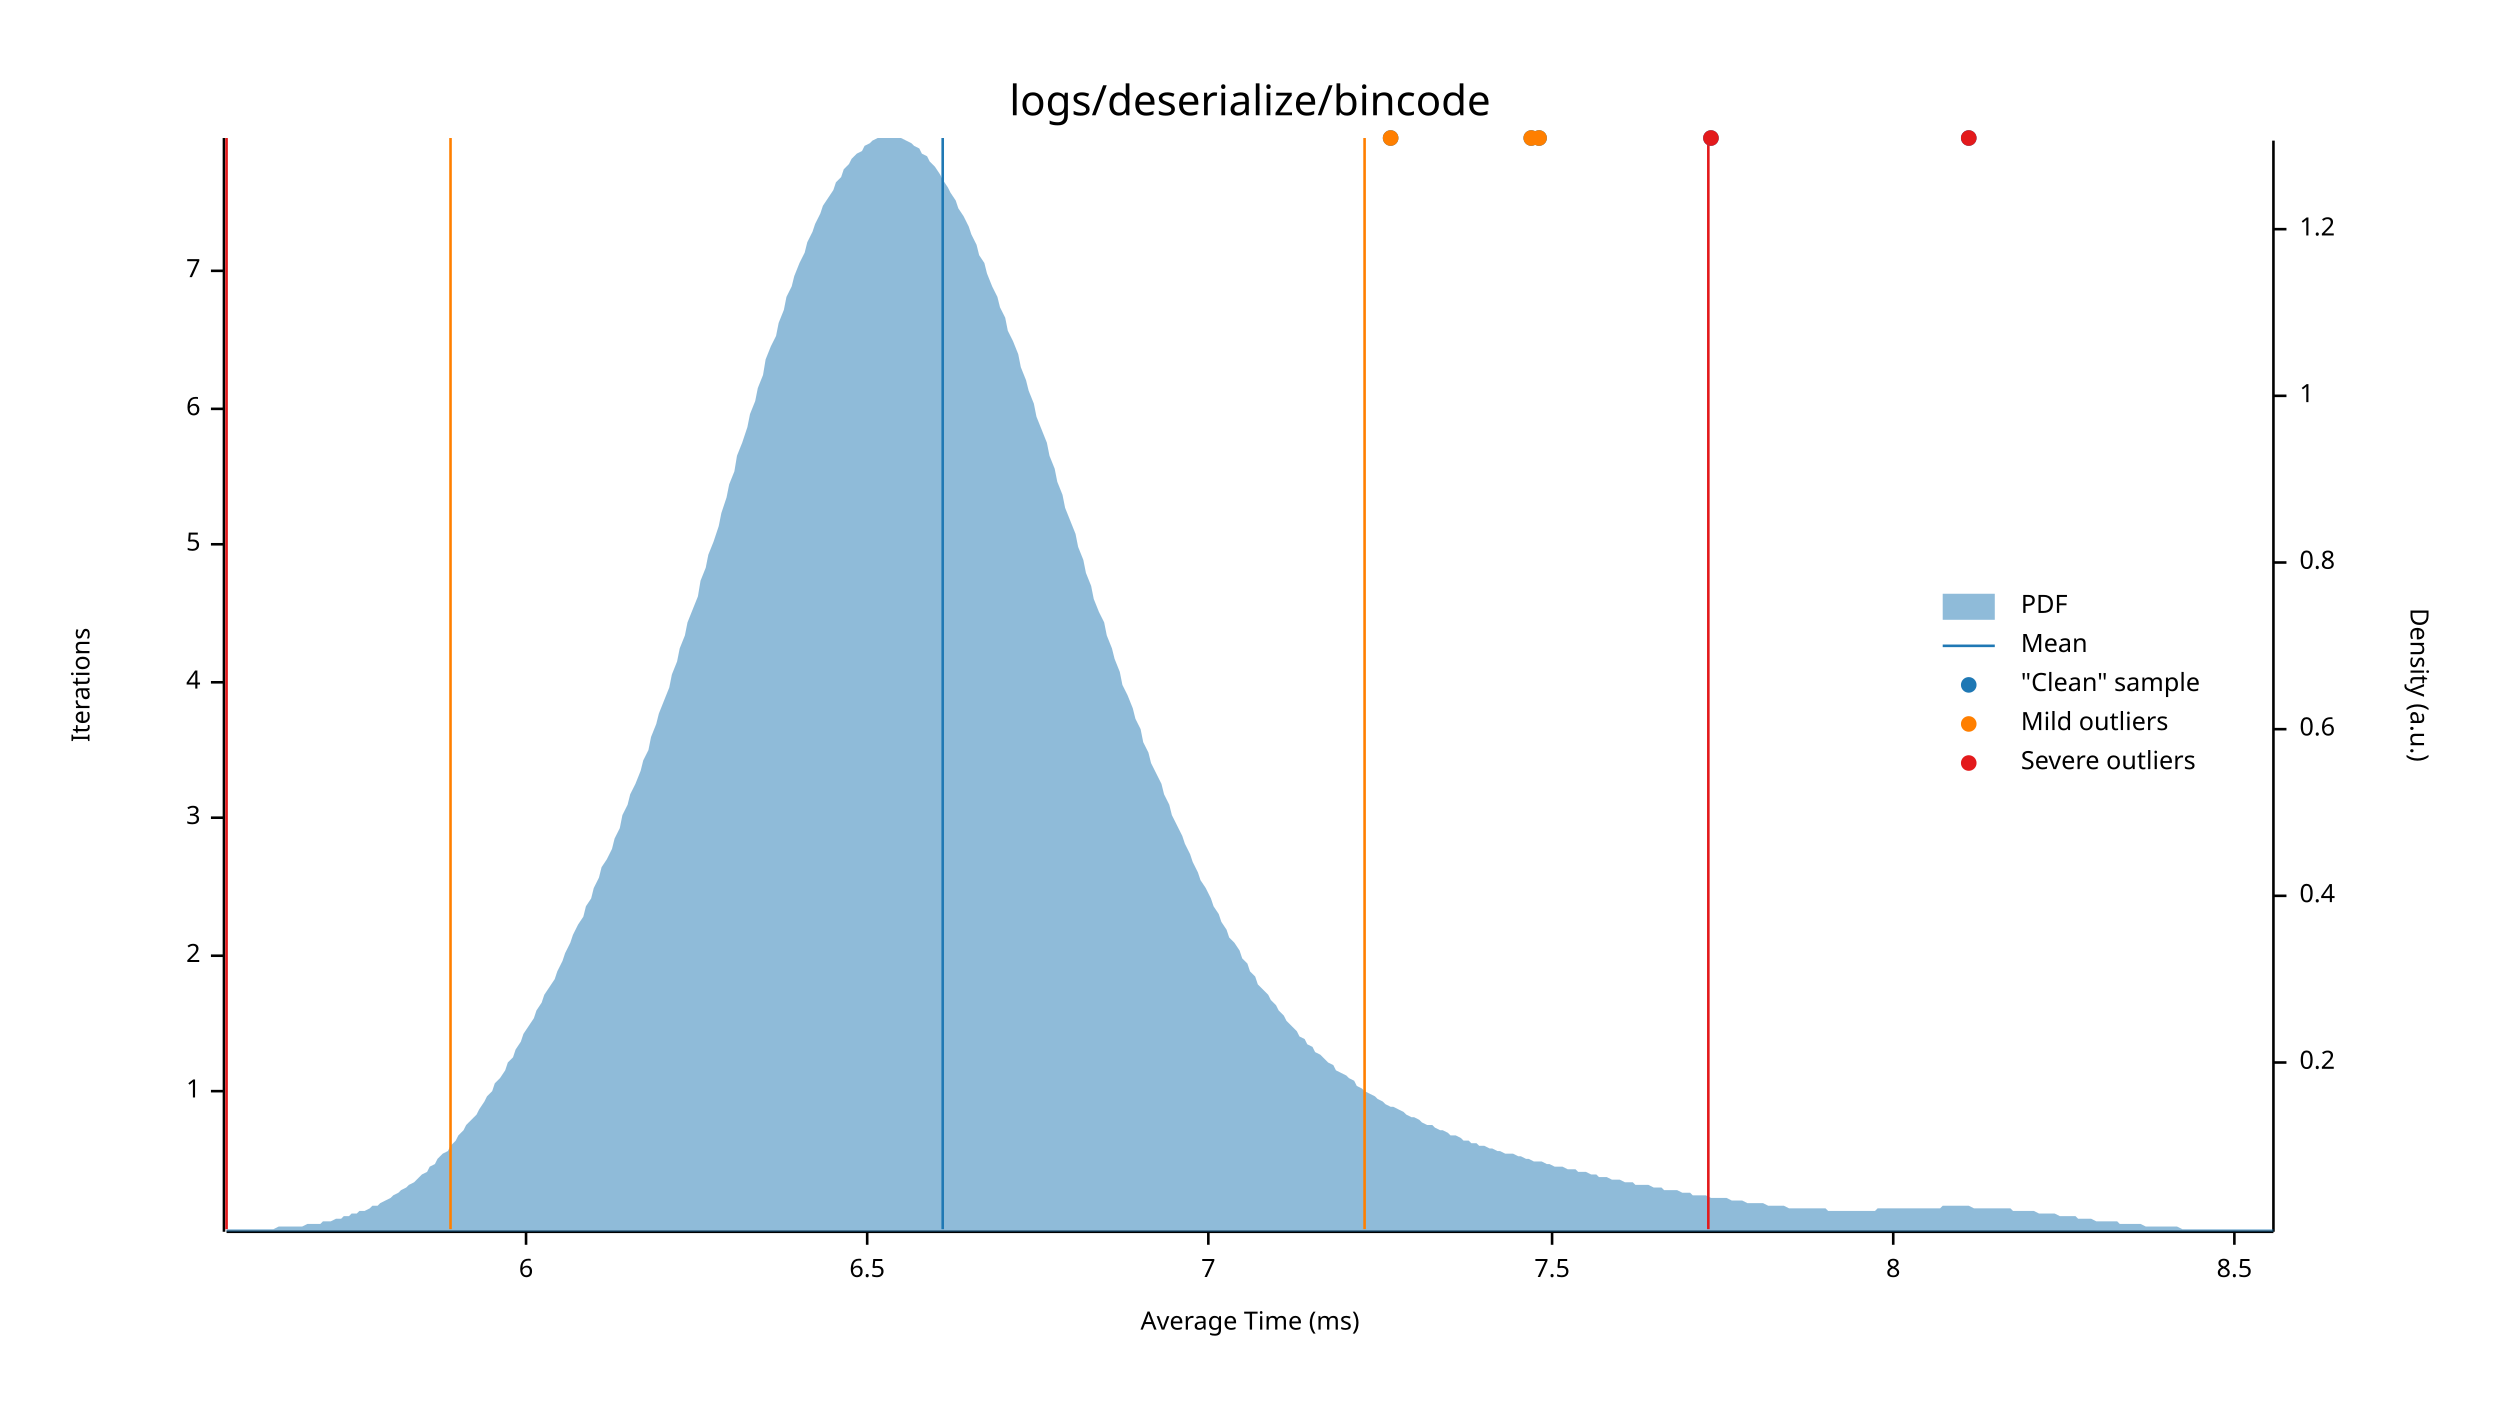
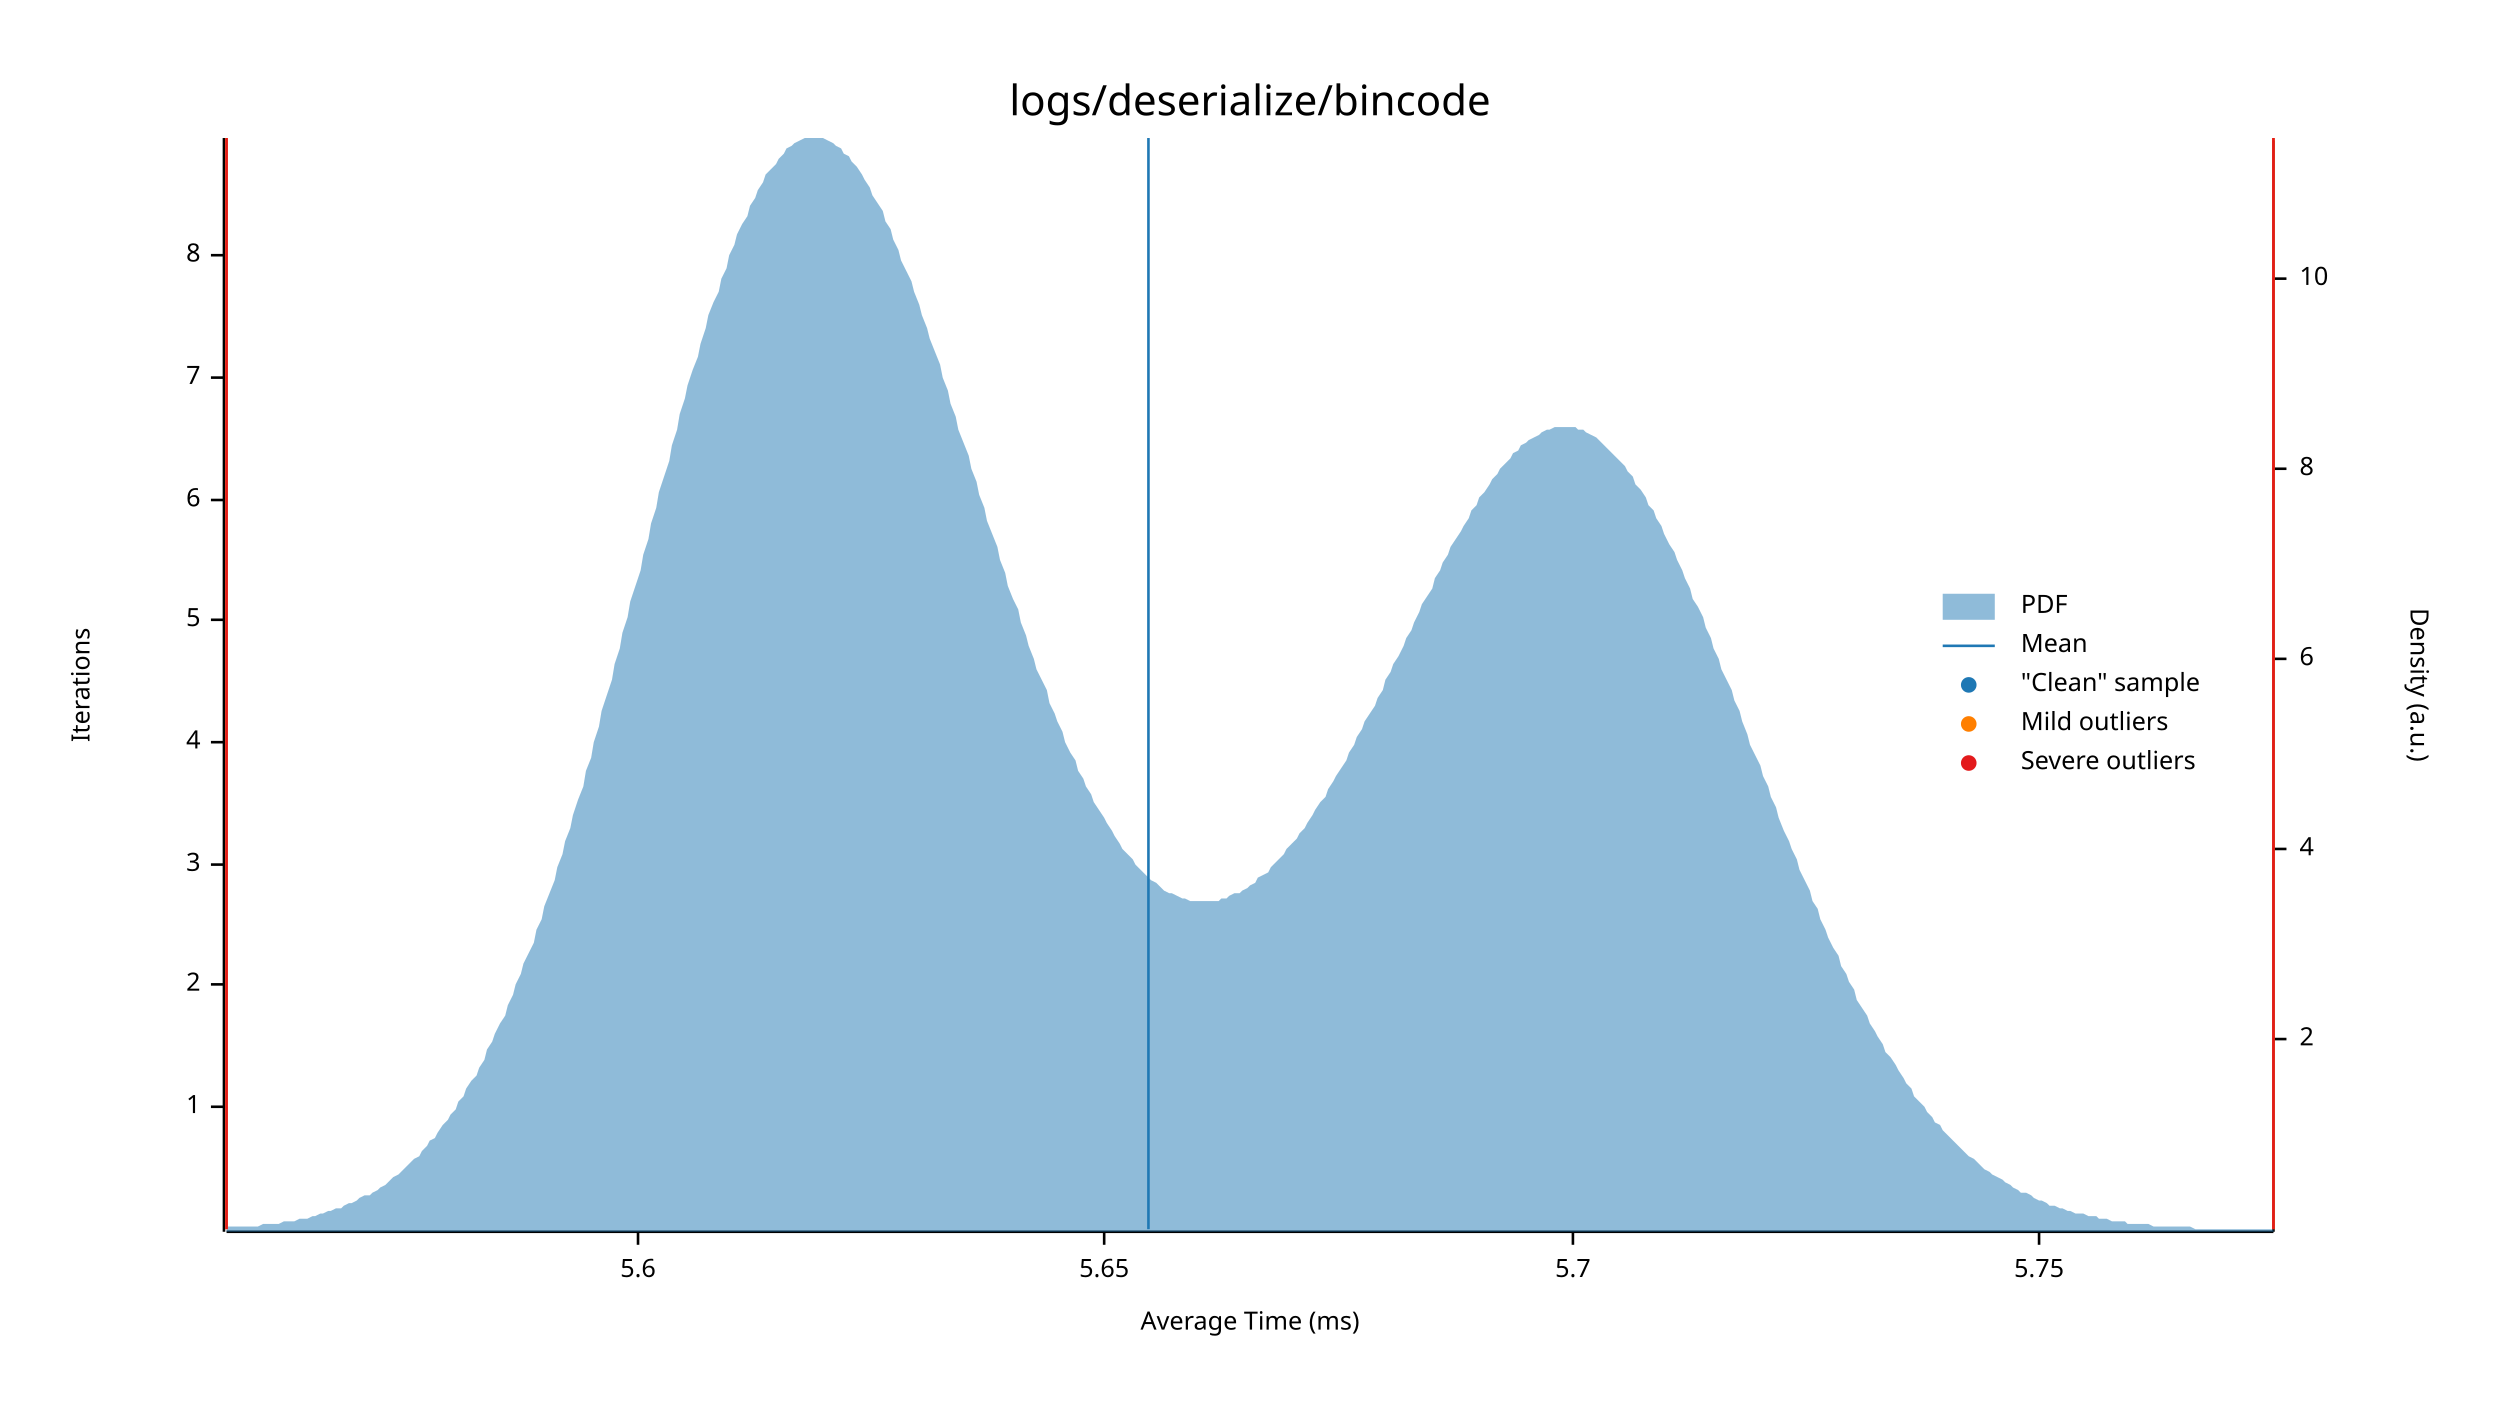
<svg xmlns="http://www.w3.org/2000/svg" width="960" height="540" viewBox="0 0 960 540">
  <text x="480" y="32" dy="0.76em" text-anchor="middle" font-family="sans-serif" font-size="16.129" opacity="1" fill="#000000">
logs/deserialize/bincode
</text>
  <text x="27" y="263" dy="0.76em" text-anchor="middle" font-family="sans-serif" font-size="9.677" opacity="1" fill="#000000" transform="rotate(270, 27, 263)">
Iterations
</text>
  <text x="480" y="513" dy="-0.5ex" text-anchor="middle" font-family="sans-serif" font-size="9.677" opacity="1" fill="#000000">
Average Time (ms)
</text>
  <polyline fill="none" opacity="1" stroke="#000000" stroke-width="1" points="86,53 86,473 " />
-   <text x="77" y="419" dy="0.5ex" text-anchor="end" font-family="sans-serif" font-size="9.677" opacity="1" fill="#000000">
+   <text x="77" y="425" dy="0.5ex" text-anchor="end" font-family="sans-serif" font-size="9.677" opacity="1" fill="#000000">
1
</text>
-   <polyline fill="none" opacity="1" stroke="#000000" stroke-width="1" points="81,419 86,419 " />
-   <text x="77" y="367" dy="0.5ex" text-anchor="end" font-family="sans-serif" font-size="9.677" opacity="1" fill="#000000">
+   <polyline fill="none" opacity="1" stroke="#000000" stroke-width="1" points="81,425 86,425 " />
+   <text x="77" y="378" dy="0.5ex" text-anchor="end" font-family="sans-serif" font-size="9.677" opacity="1" fill="#000000">
2
</text>
-   <polyline fill="none" opacity="1" stroke="#000000" stroke-width="1" points="81,367 86,367 " />
-   <text x="77" y="314" dy="0.5ex" text-anchor="end" font-family="sans-serif" font-size="9.677" opacity="1" fill="#000000">
+   <polyline fill="none" opacity="1" stroke="#000000" stroke-width="1" points="81,378 86,378 " />
+   <text x="77" y="332" dy="0.5ex" text-anchor="end" font-family="sans-serif" font-size="9.677" opacity="1" fill="#000000">
3
</text>
-   <polyline fill="none" opacity="1" stroke="#000000" stroke-width="1" points="81,314 86,314 " />
-   <text x="77" y="262" dy="0.5ex" text-anchor="end" font-family="sans-serif" font-size="9.677" opacity="1" fill="#000000">
+   <polyline fill="none" opacity="1" stroke="#000000" stroke-width="1" points="81,332 86,332 " />
+   <text x="77" y="285" dy="0.5ex" text-anchor="end" font-family="sans-serif" font-size="9.677" opacity="1" fill="#000000">
4
</text>
-   <polyline fill="none" opacity="1" stroke="#000000" stroke-width="1" points="81,262 86,262 " />
-   <text x="77" y="209" dy="0.5ex" text-anchor="end" font-family="sans-serif" font-size="9.677" opacity="1" fill="#000000">
+   <polyline fill="none" opacity="1" stroke="#000000" stroke-width="1" points="81,285 86,285 " />
+   <text x="77" y="238" dy="0.5ex" text-anchor="end" font-family="sans-serif" font-size="9.677" opacity="1" fill="#000000">
5
</text>
-   <polyline fill="none" opacity="1" stroke="#000000" stroke-width="1" points="81,209 86,209 " />
-   <text x="77" y="157" dy="0.5ex" text-anchor="end" font-family="sans-serif" font-size="9.677" opacity="1" fill="#000000">
+   <polyline fill="none" opacity="1" stroke="#000000" stroke-width="1" points="81,238 86,238 " />
+   <text x="77" y="192" dy="0.5ex" text-anchor="end" font-family="sans-serif" font-size="9.677" opacity="1" fill="#000000">
6
</text>
-   <polyline fill="none" opacity="1" stroke="#000000" stroke-width="1" points="81,157 86,157 " />
-   <text x="77" y="104" dy="0.5ex" text-anchor="end" font-family="sans-serif" font-size="9.677" opacity="1" fill="#000000">
+   <polyline fill="none" opacity="1" stroke="#000000" stroke-width="1" points="81,192 86,192 " />
+   <text x="77" y="145" dy="0.5ex" text-anchor="end" font-family="sans-serif" font-size="9.677" opacity="1" fill="#000000">
7
</text>
-   <polyline fill="none" opacity="1" stroke="#000000" stroke-width="1" points="81,104 86,104 " />
-   <polyline fill="none" opacity="1" stroke="#000000" stroke-width="1" points="87,473 873,473 " />
-   <text x="202" y="483" dy="0.76em" text-anchor="middle" font-family="sans-serif" font-size="9.677" opacity="1" fill="#000000">
- 6
- </text>
-   <polyline fill="none" opacity="1" stroke="#000000" stroke-width="1" points="202,473 202,478 " />
-   <text x="333" y="483" dy="0.76em" text-anchor="middle" font-family="sans-serif" font-size="9.677" opacity="1" fill="#000000">
- 6.5
- </text>
-   <polyline fill="none" opacity="1" stroke="#000000" stroke-width="1" points="333,473 333,478 " />
-   <text x="464" y="483" dy="0.76em" text-anchor="middle" font-family="sans-serif" font-size="9.677" opacity="1" fill="#000000">
- 7
- </text>
-   <polyline fill="none" opacity="1" stroke="#000000" stroke-width="1" points="464,473 464,478 " />
-   <text x="596" y="483" dy="0.76em" text-anchor="middle" font-family="sans-serif" font-size="9.677" opacity="1" fill="#000000">
- 7.5
- </text>
-   <polyline fill="none" opacity="1" stroke="#000000" stroke-width="1" points="596,473 596,478 " />
-   <text x="727" y="483" dy="0.76em" text-anchor="middle" font-family="sans-serif" font-size="9.677" opacity="1" fill="#000000">
+   <polyline fill="none" opacity="1" stroke="#000000" stroke-width="1" points="81,145 86,145 " />
+   <text x="77" y="98" dy="0.5ex" text-anchor="end" font-family="sans-serif" font-size="9.677" opacity="1" fill="#000000">
8
</text>
-   <polyline fill="none" opacity="1" stroke="#000000" stroke-width="1" points="727,473 727,478 " />
-   <text x="858" y="483" dy="0.76em" text-anchor="middle" font-family="sans-serif" font-size="9.677" opacity="1" fill="#000000">
- 8.5
+   <polyline fill="none" opacity="1" stroke="#000000" stroke-width="1" points="81,98 86,98 " />
+   <polyline fill="none" opacity="1" stroke="#000000" stroke-width="1" points="87,473 873,473 " />
+   <text x="245" y="483" dy="0.76em" text-anchor="middle" font-family="sans-serif" font-size="9.677" opacity="1" fill="#000000">
+ 5.6
</text>
-   <polyline fill="none" opacity="1" stroke="#000000" stroke-width="1" points="858,473 858,478 " />
+   <polyline fill="none" opacity="1" stroke="#000000" stroke-width="1" points="245,473 245,478 " />
+   <text x="424" y="483" dy="0.76em" text-anchor="middle" font-family="sans-serif" font-size="9.677" opacity="1" fill="#000000">
+ 5.65
+ </text>
+   <polyline fill="none" opacity="1" stroke="#000000" stroke-width="1" points="424,473 424,478 " />
+   <text x="604" y="483" dy="0.76em" text-anchor="middle" font-family="sans-serif" font-size="9.677" opacity="1" fill="#000000">
+ 5.7
+ </text>
+   <polyline fill="none" opacity="1" stroke="#000000" stroke-width="1" points="604,473 604,478 " />
+   <text x="783" y="483" dy="0.76em" text-anchor="middle" font-family="sans-serif" font-size="9.677" opacity="1" fill="#000000">
+ 5.75
+ </text>
+   <polyline fill="none" opacity="1" stroke="#000000" stroke-width="1" points="783,473 783,478 " />
  <text x="933" y="263" dy="0.76em" text-anchor="middle" font-family="sans-serif" font-size="9.677" opacity="1" fill="#000000" transform="rotate(90, 933, 263)">
Density (a.u.)
</text>
  <polyline fill="none" opacity="1" stroke="#000000" stroke-width="1" points="873,54 873,473 " />
-   <text x="883" y="408" dy="0.5ex" text-anchor="start" font-family="sans-serif" font-size="9.677" opacity="1" fill="#000000">
- 0.2
+   <text x="883" y="399" dy="0.5ex" text-anchor="start" font-family="sans-serif" font-size="9.677" opacity="1" fill="#000000">
+ 2
</text>
-   <polyline fill="none" opacity="1" stroke="#000000" stroke-width="1" points="873,408 878,408 " />
-   <text x="883" y="344" dy="0.5ex" text-anchor="start" font-family="sans-serif" font-size="9.677" opacity="1" fill="#000000">
- 0.4
+   <polyline fill="none" opacity="1" stroke="#000000" stroke-width="1" points="873,399 878,399 " />
+   <text x="883" y="326" dy="0.5ex" text-anchor="start" font-family="sans-serif" font-size="9.677" opacity="1" fill="#000000">
+ 4
</text>
-   <polyline fill="none" opacity="1" stroke="#000000" stroke-width="1" points="873,344 878,344 " />
-   <text x="883" y="280" dy="0.5ex" text-anchor="start" font-family="sans-serif" font-size="9.677" opacity="1" fill="#000000">
- 0.6
+   <polyline fill="none" opacity="1" stroke="#000000" stroke-width="1" points="873,326 878,326 " />
+   <text x="883" y="253" dy="0.5ex" text-anchor="start" font-family="sans-serif" font-size="9.677" opacity="1" fill="#000000">
+ 6
</text>
-   <polyline fill="none" opacity="1" stroke="#000000" stroke-width="1" points="873,280 878,280 " />
-   <text x="883" y="216" dy="0.5ex" text-anchor="start" font-family="sans-serif" font-size="9.677" opacity="1" fill="#000000">
- 0.8
+   <polyline fill="none" opacity="1" stroke="#000000" stroke-width="1" points="873,253 878,253 " />
+   <text x="883" y="180" dy="0.5ex" text-anchor="start" font-family="sans-serif" font-size="9.677" opacity="1" fill="#000000">
+ 8
</text>
-   <polyline fill="none" opacity="1" stroke="#000000" stroke-width="1" points="873,216 878,216 " />
-   <text x="883" y="152" dy="0.5ex" text-anchor="start" font-family="sans-serif" font-size="9.677" opacity="1" fill="#000000">
- 1
+   <polyline fill="none" opacity="1" stroke="#000000" stroke-width="1" points="873,180 878,180 " />
+   <text x="883" y="107" dy="0.5ex" text-anchor="start" font-family="sans-serif" font-size="9.677" opacity="1" fill="#000000">
+ 10
</text>
-   <polyline fill="none" opacity="1" stroke="#000000" stroke-width="1" points="873,152 878,152 " />
-   <text x="883" y="88" dy="0.5ex" text-anchor="start" font-family="sans-serif" font-size="9.677" opacity="1" fill="#000000">
- 1.2
- </text>
-   <polyline fill="none" opacity="1" stroke="#000000" stroke-width="1" points="873,88 878,88 " />
-   <polygon opacity="0.5" fill="#1F78B4" points="87,472 88,472 90,472 91,472 93,472 94,472 96,472 98,472 99,472 101,472 102,472 104,472 105,472 107,471 109,471 110,471 112,471 113,471 115,471 116,471 118,470 120,470 121,470 123,470 124,469 126,469 127,469 129,468 131,468 132,467 134,467 135,466 137,466 138,465 140,465 142,464 143,463 145,463 146,462 148,461 150,460 151,459 153,458 154,457 156,456 157,455 159,454 161,452 162,451 164,450 165,448 167,447 168,445 170,443 172,442 173,440 175,438 176,436 178,434 179,432 181,430 183,428 184,426 186,423 187,421 189,419 190,416 192,414 194,411 195,408 197,406 198,403 200,400 201,397 203,394 205,391 206,388 208,385 209,382 211,379 213,376 214,373 216,369 217,366 219,362 220,359 222,355 224,352 225,348 227,345 228,341 230,337 231,333 233,330 235,326 236,322 238,318 239,313 241,309 242,305 244,301 246,296 247,292 249,288 250,283 252,278 253,274 255,269 257,264 258,259 260,254 261,249 263,244 264,239 266,234 268,229 269,223 271,218 272,213 274,208 276,202 277,197 279,191 280,186 282,181 283,175 285,170 287,164 288,159 290,154 291,149 293,144 294,138 296,133 298,129 299,124 301,119 302,114 304,110 305,106 307,101 309,97 310,93 312,89 313,86 315,82 316,79 318,76 320,73 321,70 323,68 324,65 326,63 327,61 329,59 331,58 332,56 334,55 335,54 337,53 339,53 340,53 342,53 343,53 345,53 346,53 348,54 350,55 351,56 353,57 354,59 356,60 357,62 359,64 361,67 362,69 364,72 365,74 367,77 368,80 370,83 372,87 373,90 375,94 376,98 378,101 379,105 381,110 383,114 384,118 386,122 387,127 389,131 391,136 392,141 394,146 395,150 397,155 398,160 400,165 402,170 403,175 405,180 406,185 408,190 409,195 411,200 413,205 414,210 416,215 417,220 419,225 420,230 422,235 424,239 425,244 427,249 428,253 430,258 431,263 433,267 435,272 436,276 438,280 439,285 441,289 442,293 444,297 446,301 447,305 449,309 450,313 452,317 454,321 455,324 457,328 458,331 460,335 461,338 463,341 465,345 466,348 468,351 469,354 471,357 472,360 474,362 476,365 477,368 479,370 480,373 482,375 483,378 485,380 487,382 488,384 490,386 491,388 493,390 494,392 496,394 498,396 499,398 501,399 502,401 504,402 505,404 507,405 509,407 510,408 512,409 513,411 515,412 517,413 518,414 520,415 521,417 523,418 524,419 526,420 528,421 529,422 531,423 532,424 534,425 535,425 537,426 539,427 540,428 542,429 543,429 545,430 546,431 548,432 550,432 551,433 553,434 554,434 556,435 557,436 559,436 561,437 562,438 564,438 565,439 567,439 568,440 570,440 572,441 573,441 575,442 576,442 578,443 580,443 581,443 583,444 584,444 586,445 587,445 589,446 591,446 592,446 594,447 595,447 597,448 598,448 600,448 602,449 603,449 605,449 606,450 608,450 609,450 611,451 613,451 614,452 616,452 617,452 619,453 620,453 622,453 624,454 625,454 627,454 628,455 630,455 632,455 633,455 635,456 636,456 638,456 639,457 641,457 643,457 644,457 646,458 647,458 649,458 650,459 652,459 654,459 655,459 657,460 658,460 660,460 661,460 663,460 665,461 666,461 668,461 669,461 671,462 672,462 674,462 676,462 677,462 679,463 680,463 682,463 683,463 685,463 687,464 688,464 690,464 691,464 693,464 695,464 696,464 698,464 699,464 701,464 702,465 704,465 706,465 707,465 709,465 710,465 712,465 713,465 715,465 717,465 718,465 720,465 721,464 723,464 724,464 726,464 728,464 729,464 731,464 732,464 734,464 735,464 737,464 739,464 740,464 742,464 743,464 745,464 746,463 748,463 750,463 751,463 753,463 754,463 756,463 758,464 759,464 761,464 762,464 764,464 765,464 767,464 769,464 770,464 772,464 773,465 775,465 776,465 778,465 780,465 781,465 783,466 784,466 786,466 787,466 789,466 791,467 792,467 794,467 795,467 797,467 798,468 800,468 802,468 803,468 805,469 806,469 808,469 809,469 811,469 813,469 814,470 816,470 817,470 819,470 821,470 822,470 824,471 825,471 827,471 828,471 830,471 832,471 833,471 835,471 836,471 838,472 839,472 841,472 843,472 844,472 846,472 847,472 849,472 850,472 852,472 854,472 855,472 857,472 858,472 860,472 861,472 863,472 865,472 866,472 868,472 869,472 871,472 873,472 873,473 87,473 " />
-   <polyline fill="none" opacity="1" stroke="#1F78B4" stroke-width="1" points="362,472 362,53 " />
-   <polyline fill="none" opacity="1" stroke="#FF7F00" stroke-width="1" points="173,472 173,53 " />
-   <polyline fill="none" opacity="1" stroke="#FF7F00" stroke-width="1" points="524,472 524,53 " />
+   <polyline fill="none" opacity="1" stroke="#000000" stroke-width="1" points="873,107 878,107 " />
+   <polygon opacity="0.5" fill="#1F78B4" points="87,471 88,471 90,471 91,471 93,471 94,471 96,471 98,471 99,471 101,470 102,470 104,470 105,470 107,470 109,469 110,469 112,469 113,469 115,468 116,468 118,468 120,467 121,467 123,466 124,466 126,465 127,465 129,464 131,464 132,463 134,462 135,462 137,461 138,460 140,459 142,459 143,458 145,457 146,456 148,455 150,453 151,452 153,451 154,450 156,448 157,447 159,445 161,444 162,442 164,440 165,438 167,437 168,435 170,432 172,430 173,428 175,426 176,423 178,421 179,418 181,415 183,413 184,410 186,407 187,403 189,400 190,397 192,393 194,390 195,386 197,382 198,378 200,374 201,370 203,366 205,362 206,357 208,353 209,348 211,343 213,338 214,333 216,328 217,323 219,318 220,313 222,307 224,302 225,296 227,291 228,285 230,279 231,273 233,267 235,261 236,255 238,249 239,243 241,237 242,231 244,225 246,219 247,213 249,207 250,201 252,195 253,189 255,183 257,177 258,171 260,165 261,159 263,153 264,148 266,142 268,137 269,132 271,126 272,121 274,116 276,112 277,107 279,103 280,98 282,94 283,90 285,86 287,83 288,79 290,76 291,73 293,70 294,67 296,65 298,63 299,61 301,59 302,57 304,56 305,55 307,54 309,53 310,53 312,53 313,53 315,53 316,53 318,54 320,55 321,56 323,57 324,59 326,60 327,62 329,64 331,67 332,69 334,72 335,75 337,78 339,81 340,85 342,88 343,92 345,96 346,100 348,104 350,108 351,112 353,117 354,121 356,126 357,130 359,135 361,140 362,145 364,150 365,155 367,160 368,165 370,170 372,175 373,180 375,185 376,190 378,195 379,200 381,205 383,210 384,215 386,220 387,225 389,230 391,234 392,239 394,244 395,248 397,253 398,257 400,261 402,265 403,270 405,274 406,277 408,281 409,285 411,289 413,292 414,296 416,299 417,302 419,305 420,308 422,311 424,314 425,316 427,319 428,321 430,324 431,326 433,328 435,330 436,332 438,334 439,335 441,337 442,338 444,339 446,341 447,342 449,343 450,343 452,344 454,345 455,345 457,346 458,346 460,346 461,346 463,346 465,346 466,346 468,346 469,345 471,345 472,344 474,343 476,343 477,342 479,341 480,340 482,339 483,337 485,336 487,335 488,333 490,331 491,330 493,328 494,326 496,324 498,322 499,320 501,318 502,316 504,313 505,311 507,308 509,306 510,303 512,300 513,298 515,295 517,292 518,289 520,286 521,283 523,280 524,277 526,274 528,271 529,268 531,265 532,261 534,258 535,255 537,252 539,248 540,245 542,242 543,239 545,235 546,232 548,229 550,226 551,222 553,219 554,216 556,213 557,210 559,207 561,204 562,202 564,199 565,196 567,194 568,191 570,189 572,186 573,184 575,182 576,180 578,178 580,176 581,174 583,173 584,171 586,170 587,169 589,168 591,167 592,166 594,165 595,165 597,164 598,164 600,164 602,164 603,164 605,164 606,165 608,165 609,166 611,167 613,168 614,169 616,171 617,172 619,174 620,175 622,177 624,179 625,181 627,183 628,186 630,188 632,191 633,194 635,196 636,199 638,202 639,205 641,209 643,212 644,215 646,219 647,222 649,226 650,230 652,233 654,237 655,241 657,245 658,249 660,253 661,257 663,261 665,265 666,269 668,273 669,277 671,282 672,286 674,290 676,294 677,298 679,302 680,306 682,310 683,314 685,319 687,323 688,326 690,330 691,334 693,338 695,342 696,346 698,349 699,353 701,357 702,360 704,364 706,367 707,371 709,374 710,377 712,380 713,384 715,387 717,390 718,393 720,396 721,398 723,401 724,404 726,406 728,409 729,411 731,414 732,416 734,418 735,421 737,423 739,425 740,427 742,429 743,431 745,432 746,434 748,436 750,438 751,439 753,441 754,442 756,444 758,445 759,446 761,448 762,449 764,450 765,451 767,452 769,453 770,454 772,455 773,456 775,457 776,458 778,458 780,459 781,460 783,461 784,461 786,462 787,463 789,463 791,464 792,464 794,465 795,465 797,466 798,466 800,466 802,467 803,467 805,467 806,468 808,468 809,468 811,469 813,469 814,469 816,469 817,470 819,470 821,470 822,470 824,470 825,470 827,471 828,471 830,471 832,471 833,471 835,471 836,471 838,471 839,471 841,471 843,472 844,472 846,472 847,472 849,472 850,472 852,472 854,472 855,472 857,472 858,472 860,472 861,472 863,472 865,472 866,472 868,472 869,472 871,472 873,472 873,473 87,473 " />
+   <polyline fill="none" opacity="1" stroke="#1F78B4" stroke-width="1" points="441,472 441,53 " />
+   <polyline fill="none" opacity="1" stroke="#FF7F00" stroke-width="1" points="87,472 87,53 " />
+   <polyline fill="none" opacity="1" stroke="#FF7F00" stroke-width="1" points="873,472 873,53 " />
  <polyline fill="none" opacity="1" stroke="#E31A1C" stroke-width="1" points="87,472 87,53 " />
-   <polyline fill="none" opacity="1" stroke="#E31A1C" stroke-width="1" points="656,472 656,53 " />
-   <circle cx="657" cy="53" r="3" opacity="1" fill="#1F78B4" stroke="none" stroke-width="1" />
-   <circle cx="756" cy="53" r="3" opacity="1" fill="#1F78B4" stroke="none" stroke-width="1" />
-   <circle cx="591" cy="53" r="3" opacity="1" fill="#1F78B4" stroke="none" stroke-width="1" />
-   <circle cx="588" cy="53" r="3" opacity="1" fill="#1F78B4" stroke="none" stroke-width="1" />
-   <circle cx="534" cy="53" r="3" opacity="1" fill="#1F78B4" stroke="none" stroke-width="1" />
-   <circle cx="591" cy="53" r="3" opacity="1" fill="#FF7F00" stroke="none" stroke-width="1" />
-   <circle cx="588" cy="53" r="3" opacity="1" fill="#FF7F00" stroke="none" stroke-width="1" />
-   <circle cx="534" cy="53" r="3" opacity="1" fill="#FF7F00" stroke="none" stroke-width="1" />
-   <circle cx="657" cy="53" r="3" opacity="1" fill="#E31A1C" stroke="none" stroke-width="1" />
-   <circle cx="756" cy="53" r="3" opacity="1" fill="#E31A1C" stroke="none" stroke-width="1" />
+   <polyline fill="none" opacity="1" stroke="#E31A1C" stroke-width="1" points="873,472 873,53 " />
  <text x="776" y="228" dy="0.76em" text-anchor="start" font-family="sans-serif" font-size="9.677" opacity="1" fill="#000000">
PDF
</text>
  <text x="776" y="243" dy="0.76em" text-anchor="start" font-family="sans-serif" font-size="9.677" opacity="1" fill="#000000">
Mean
</text>
  <text x="776" y="258" dy="0.76em" text-anchor="start" font-family="sans-serif" font-size="9.677" opacity="1" fill="#000000">
"Clean" sample
</text>
  <text x="776" y="273" dy="0.76em" text-anchor="start" font-family="sans-serif" font-size="9.677" opacity="1" fill="#000000">
Mild outliers
</text>
  <text x="776" y="288" dy="0.76em" text-anchor="start" font-family="sans-serif" font-size="9.677" opacity="1" fill="#000000">
Severe outliers
</text>
  <rect x="746" y="228" width="20" height="10" opacity="0.5" fill="#1F78B4" stroke="none" />
  <polyline fill="none" opacity="1" stroke="#1F78B4" stroke-width="1" points="746,248 766,248 " />
  <circle cx="756" cy="263" r="3" opacity="1" fill="#1F78B4" stroke="none" stroke-width="1" />
  <circle cx="756" cy="278" r="3" opacity="1" fill="#FF7F00" stroke="none" stroke-width="1" />
  <circle cx="756" cy="293" r="3" opacity="1" fill="#E31A1C" stroke="none" stroke-width="1" />
</svg>
